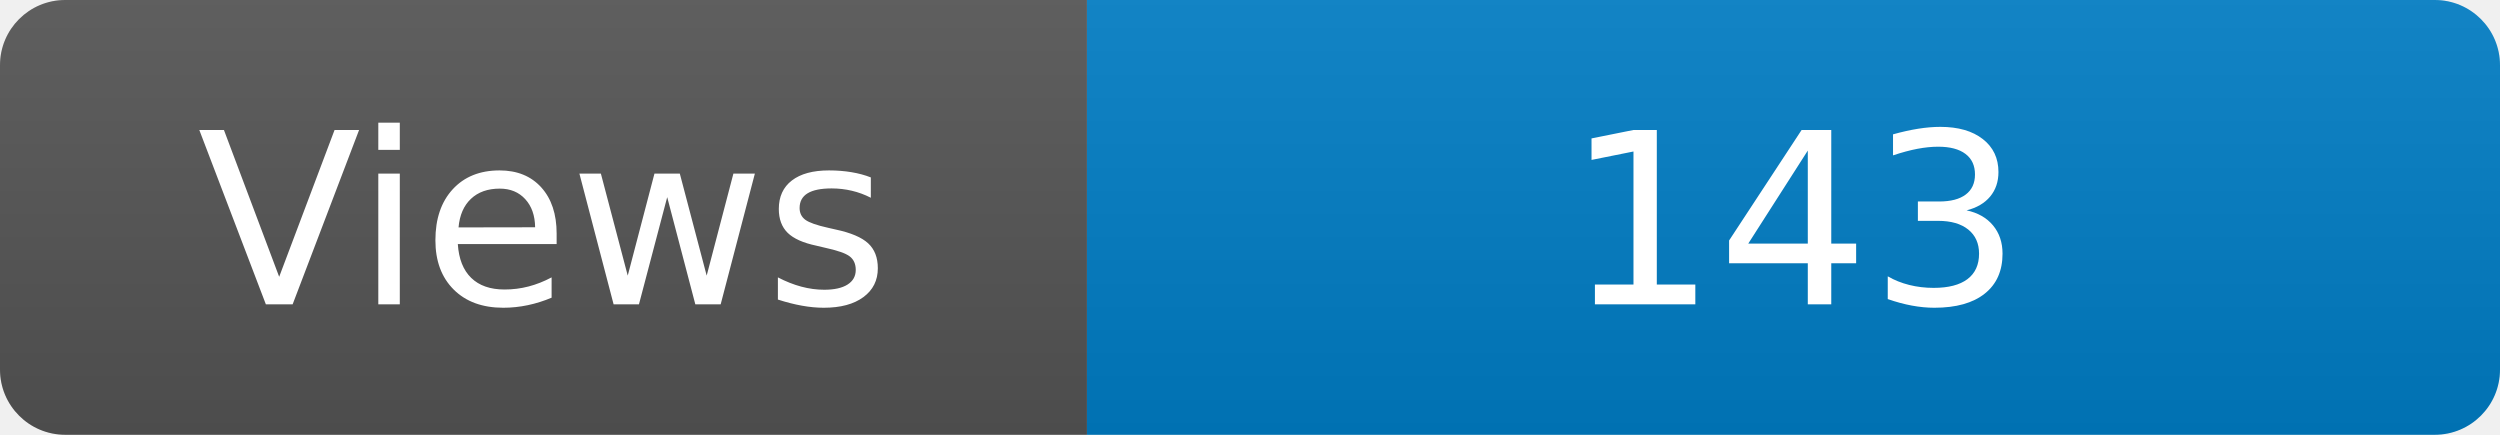
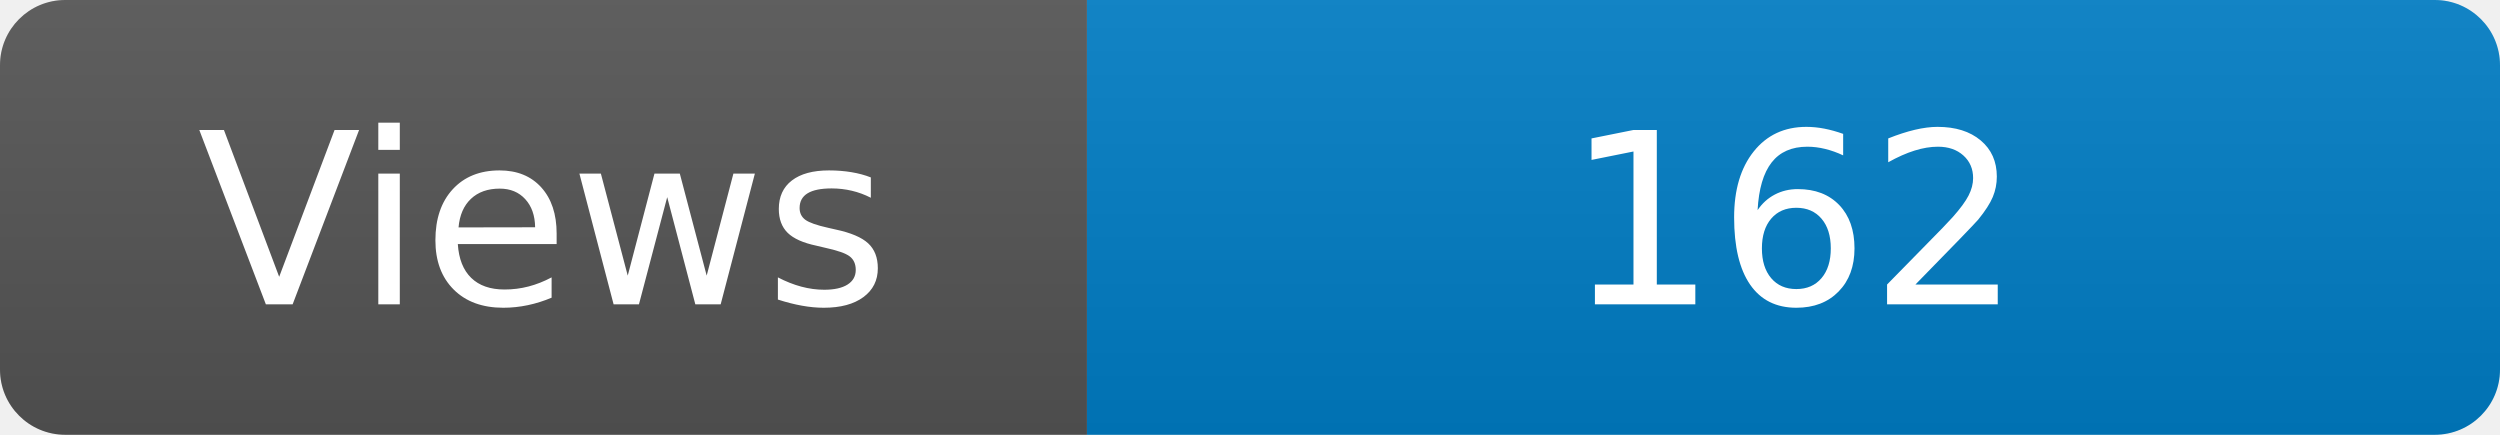
<svg xmlns="http://www.w3.org/2000/svg" width="115" height="20" role="img" aria-label="Maintained?: yes">
  <linearGradient id="s" x2="0" y2="100%">
    <stop offset="0" stop-color="#bbb" stop-opacity=".1" />
    <stop offset="1" stop-opacity=".1" />
  </linearGradient>
  <clipPath id="r">
    <rect width="115" height="20" rx="3" fill="#fff" />
  </clipPath>
  <g clip-path="url(#r)">
    <rect width="50" height="20" fill="#555" />
    <rect x="50" width="160" height="20" fill="#007ec6" />
    <rect width="115" height="20" fill="url(#s)" />
  </g>
  <g fill="#fff" text-anchor="middle" font-family="Verdana,Geneva,DejaVu Sans,sans-serif" font-size="110">
    <text x="250" y="140" transform="scale(.1)" fill="#fff">Views</text>
-     <text x="825" y="140" transform="scale(.1)" fill="#fff">143</text>
+     <text x="825" y="140" transform="scale(.1)" fill="#fff">162</text>
  </g>
</svg>
